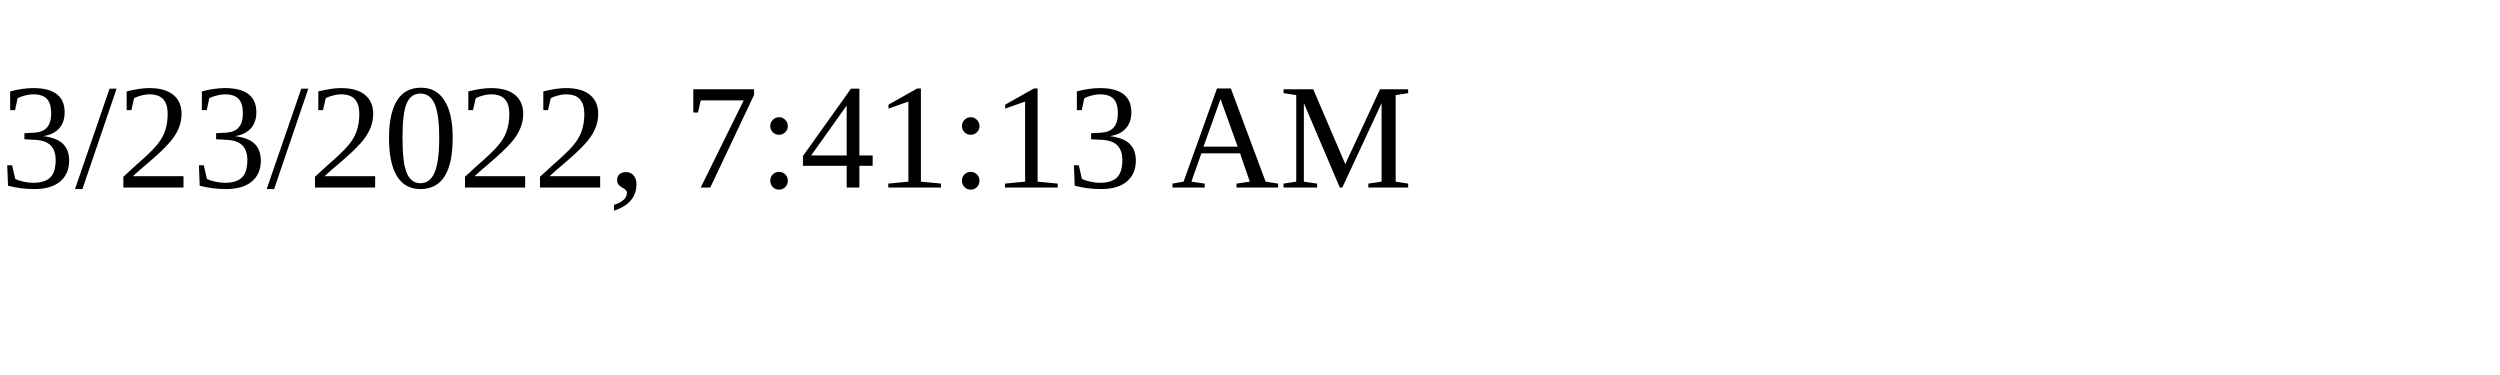
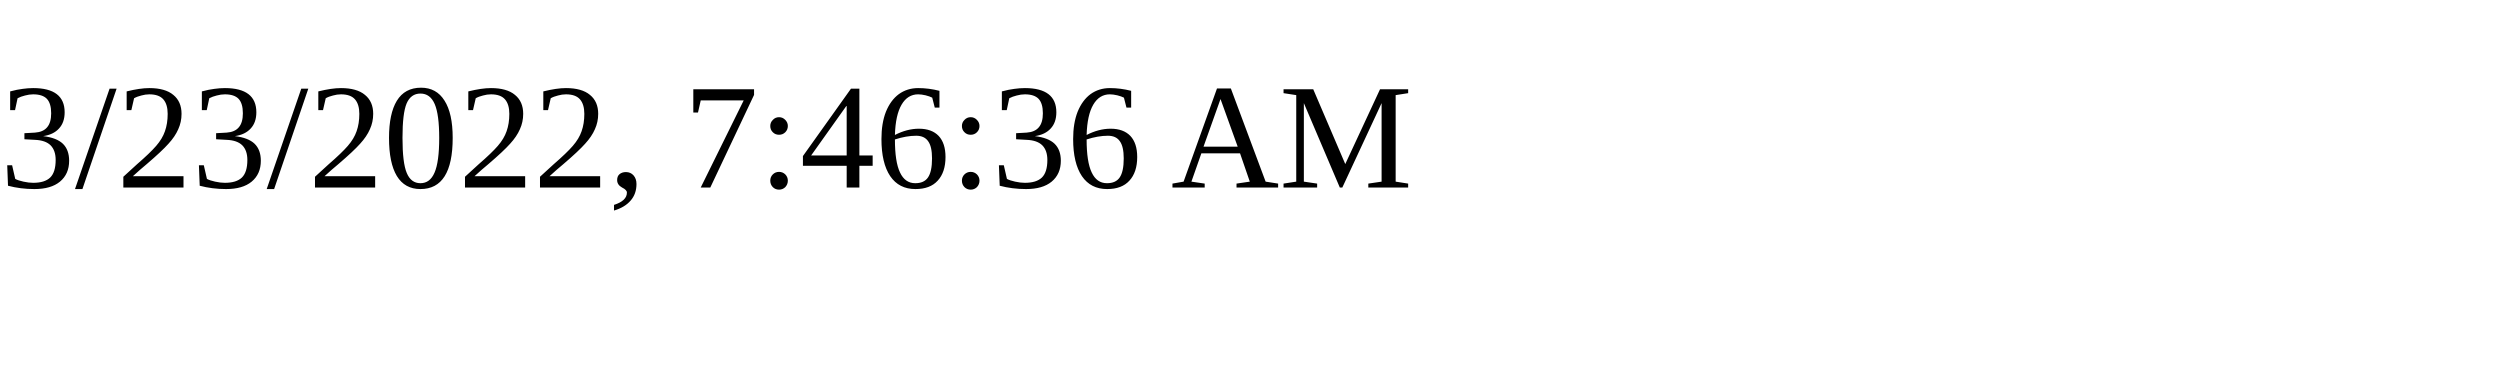
<svg xmlns="http://www.w3.org/2000/svg" height="30" width="200">
-   <text x="0" y="15">3/23/2022, 7:41:13 AM</text>
+   <text x="0" y="15">3/23/2022, 7:46:36 AM</text>
</svg>
